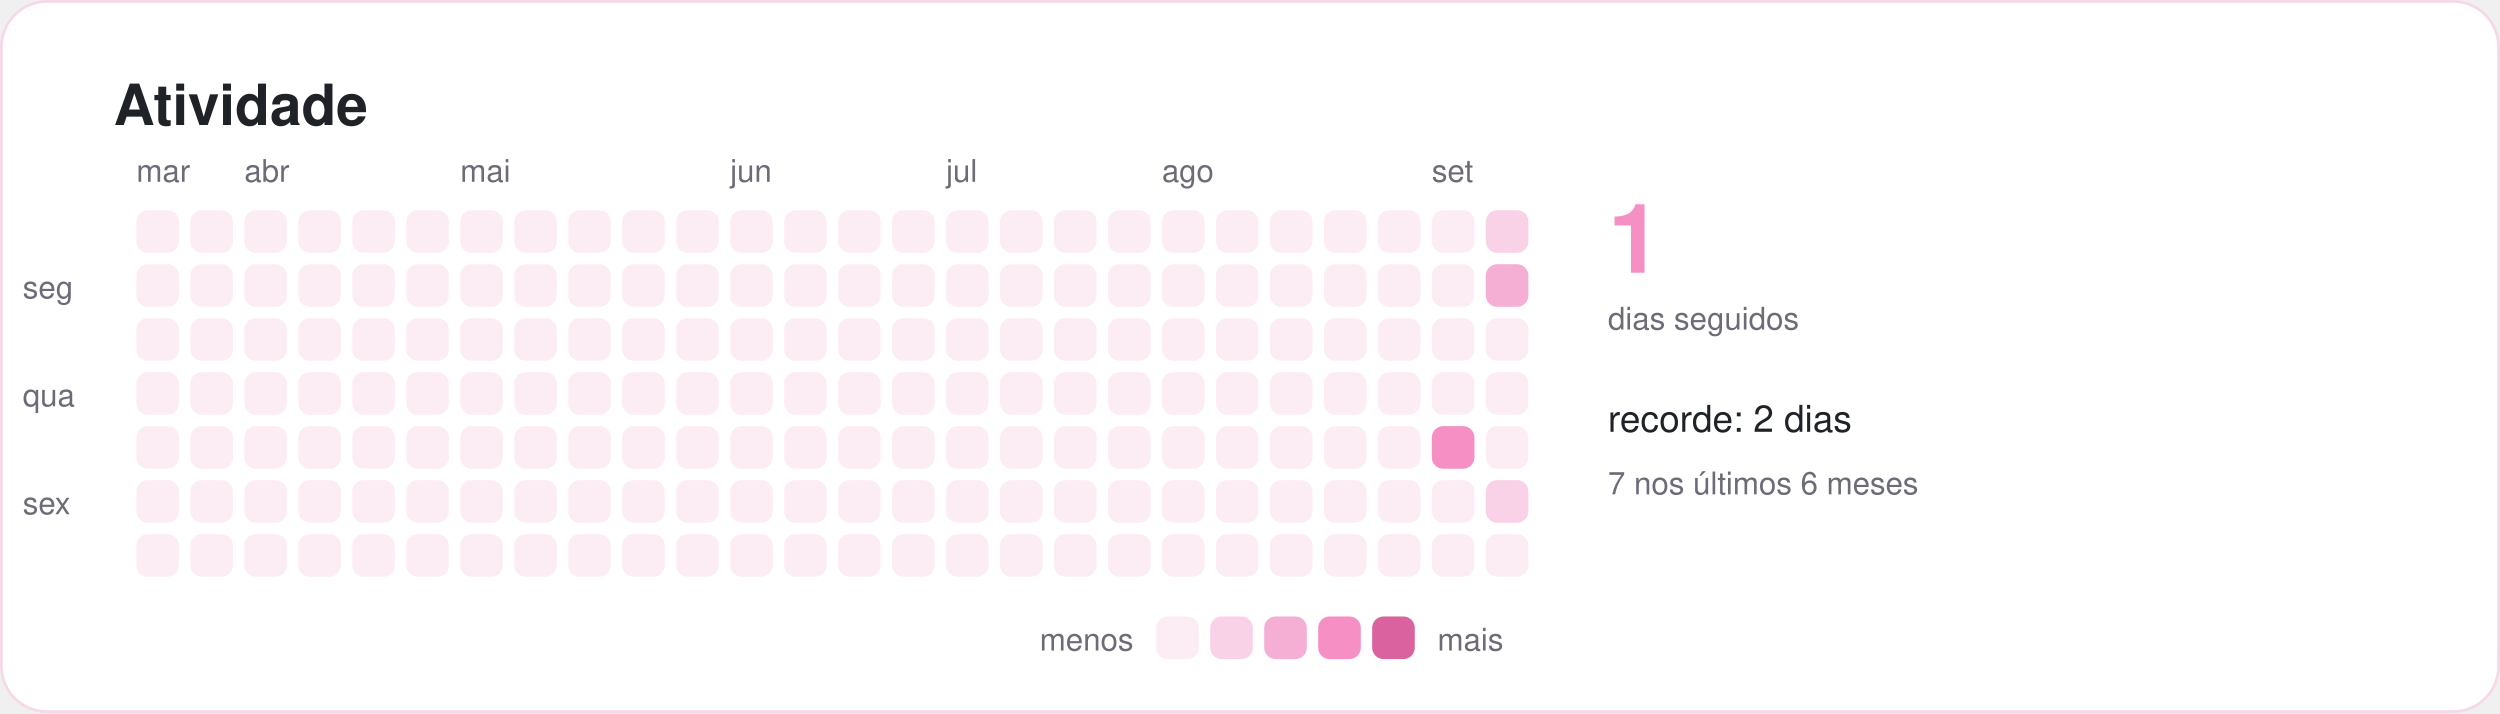
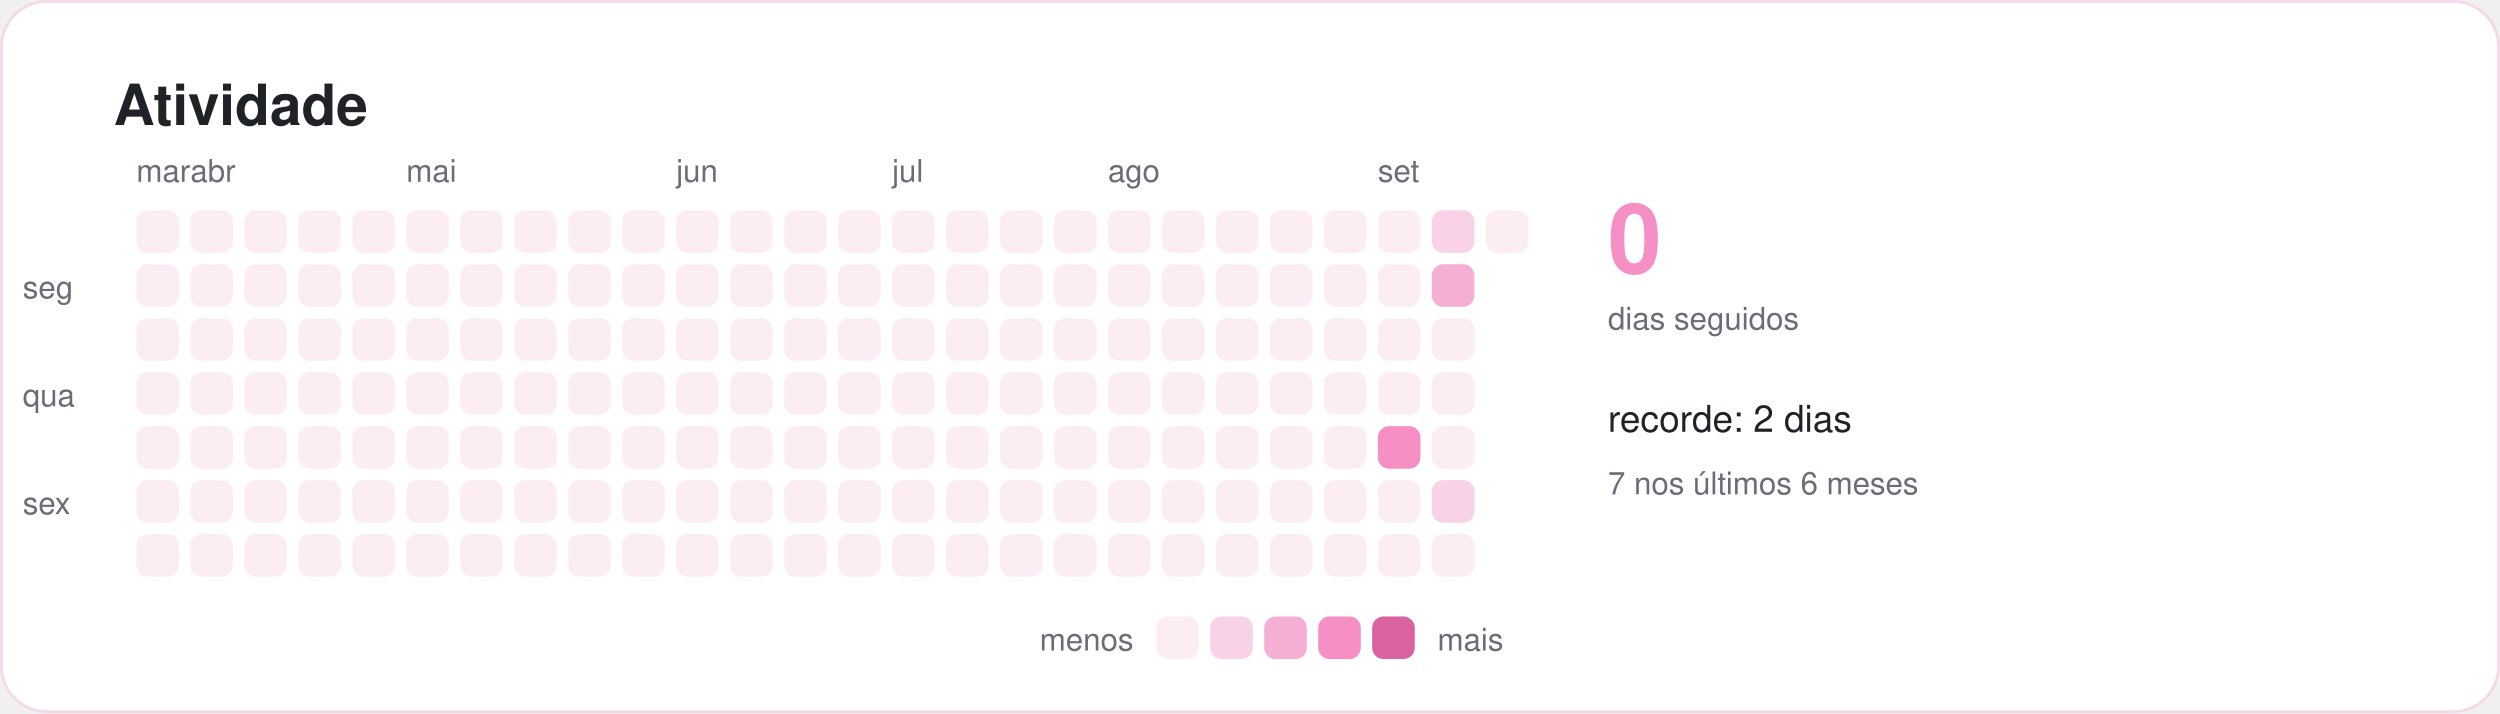
<svg xmlns="http://www.w3.org/2000/svg" width="880" height="251" viewBox="0 0 880 251" role="img" aria-labelledby="titulo">
  <style>
    text { font-family: -apple-system, BlinkMacSystemFont, "Segoe UI", Helvetica, Arial, sans-serif; fill: #1f2328; }
    .titulo { font-size: 20px; font-weight: 600; }
    .suave { font-size: 11px; fill: #6e6a78; }
    .rotulo { font-size: 13px; font-weight: 500; }
    .numero { font-size: 34px; font-weight: 700; fill: #f58fc4; }
  </style>
  <rect x="0.5" y="0.5" width="879" height="250" rx="16" fill="#ffffff" stroke="#f6d9e8" />
  <text x="40" y="44" class="titulo">Atividade</text>
  <rect x="48" y="74" width="15" height="15" rx="4" fill="#fcedf5" />
  <rect x="48" y="93" width="15" height="15" rx="4" fill="#fcedf5" />
  <rect x="48" y="112" width="15" height="15" rx="4" fill="#fcedf5" />
  <rect x="48" y="131" width="15" height="15" rx="4" fill="#fcedf5" />
  <rect x="48" y="150" width="15" height="15" rx="4" fill="#fcedf5" />
  <rect x="48" y="169" width="15" height="15" rx="4" fill="#fcedf5" />
  <rect x="48" y="188" width="15" height="15" rx="4" fill="#fcedf5" />
  <text x="48" y="64" class="suave">mar</text>
  <rect x="67" y="74" width="15" height="15" rx="4" fill="#fcedf5" />
  <rect x="67" y="93" width="15" height="15" rx="4" fill="#fcedf5" />
  <rect x="67" y="112" width="15" height="15" rx="4" fill="#fcedf5" />
  <rect x="67" y="131" width="15" height="15" rx="4" fill="#fcedf5" />
  <rect x="67" y="150" width="15" height="15" rx="4" fill="#fcedf5" />
  <rect x="67" y="169" width="15" height="15" rx="4" fill="#fcedf5" />
  <rect x="67" y="188" width="15" height="15" rx="4" fill="#fcedf5" />
+   <text x="67" y="64" class="suave">abr</text>
  <rect x="86" y="74" width="15" height="15" rx="4" fill="#fcedf5" />
  <rect x="86" y="93" width="15" height="15" rx="4" fill="#fcedf5" />
  <rect x="86" y="112" width="15" height="15" rx="4" fill="#fcedf5" />
  <rect x="86" y="131" width="15" height="15" rx="4" fill="#fcedf5" />
  <rect x="86" y="150" width="15" height="15" rx="4" fill="#fcedf5" />
  <rect x="86" y="169" width="15" height="15" rx="4" fill="#fcedf5" />
  <rect x="86" y="188" width="15" height="15" rx="4" fill="#fcedf5" />
-   <text x="86" y="64" class="suave">abr</text>
  <rect x="105" y="74" width="15" height="15" rx="4" fill="#fcedf5" />
  <rect x="105" y="93" width="15" height="15" rx="4" fill="#fcedf5" />
  <rect x="105" y="112" width="15" height="15" rx="4" fill="#fcedf5" />
  <rect x="105" y="131" width="15" height="15" rx="4" fill="#fcedf5" />
  <rect x="105" y="150" width="15" height="15" rx="4" fill="#fcedf5" />
  <rect x="105" y="169" width="15" height="15" rx="4" fill="#fcedf5" />
  <rect x="105" y="188" width="15" height="15" rx="4" fill="#fcedf5" />
  <rect x="124" y="74" width="15" height="15" rx="4" fill="#fcedf5" />
  <rect x="124" y="93" width="15" height="15" rx="4" fill="#fcedf5" />
  <rect x="124" y="112" width="15" height="15" rx="4" fill="#fcedf5" />
  <rect x="124" y="131" width="15" height="15" rx="4" fill="#fcedf5" />
  <rect x="124" y="150" width="15" height="15" rx="4" fill="#fcedf5" />
  <rect x="124" y="169" width="15" height="15" rx="4" fill="#fcedf5" />
  <rect x="124" y="188" width="15" height="15" rx="4" fill="#fcedf5" />
  <rect x="143" y="74" width="15" height="15" rx="4" fill="#fcedf5" />
  <rect x="143" y="93" width="15" height="15" rx="4" fill="#fcedf5" />
  <rect x="143" y="112" width="15" height="15" rx="4" fill="#fcedf5" />
  <rect x="143" y="131" width="15" height="15" rx="4" fill="#fcedf5" />
  <rect x="143" y="150" width="15" height="15" rx="4" fill="#fcedf5" />
  <rect x="143" y="169" width="15" height="15" rx="4" fill="#fcedf5" />
  <rect x="143" y="188" width="15" height="15" rx="4" fill="#fcedf5" />
+   <text x="143" y="64" class="suave">mai</text>
  <rect x="162" y="74" width="15" height="15" rx="4" fill="#fcedf5" />
  <rect x="162" y="93" width="15" height="15" rx="4" fill="#fcedf5" />
  <rect x="162" y="112" width="15" height="15" rx="4" fill="#fcedf5" />
  <rect x="162" y="131" width="15" height="15" rx="4" fill="#fcedf5" />
  <rect x="162" y="150" width="15" height="15" rx="4" fill="#fcedf5" />
  <rect x="162" y="169" width="15" height="15" rx="4" fill="#fcedf5" />
  <rect x="162" y="188" width="15" height="15" rx="4" fill="#fcedf5" />
-   <text x="162" y="64" class="suave">mai</text>
  <rect x="181" y="74" width="15" height="15" rx="4" fill="#fcedf5" />
  <rect x="181" y="93" width="15" height="15" rx="4" fill="#fcedf5" />
  <rect x="181" y="112" width="15" height="15" rx="4" fill="#fcedf5" />
  <rect x="181" y="131" width="15" height="15" rx="4" fill="#fcedf5" />
  <rect x="181" y="150" width="15" height="15" rx="4" fill="#fcedf5" />
  <rect x="181" y="169" width="15" height="15" rx="4" fill="#fcedf5" />
  <rect x="181" y="188" width="15" height="15" rx="4" fill="#fcedf5" />
  <rect x="200" y="74" width="15" height="15" rx="4" fill="#fcedf5" />
  <rect x="200" y="93" width="15" height="15" rx="4" fill="#fcedf5" />
  <rect x="200" y="112" width="15" height="15" rx="4" fill="#fcedf5" />
  <rect x="200" y="131" width="15" height="15" rx="4" fill="#fcedf5" />
  <rect x="200" y="150" width="15" height="15" rx="4" fill="#fcedf5" />
  <rect x="200" y="169" width="15" height="15" rx="4" fill="#fcedf5" />
  <rect x="200" y="188" width="15" height="15" rx="4" fill="#fcedf5" />
  <rect x="219" y="74" width="15" height="15" rx="4" fill="#fcedf5" />
  <rect x="219" y="93" width="15" height="15" rx="4" fill="#fcedf5" />
  <rect x="219" y="112" width="15" height="15" rx="4" fill="#fcedf5" />
  <rect x="219" y="131" width="15" height="15" rx="4" fill="#fcedf5" />
  <rect x="219" y="150" width="15" height="15" rx="4" fill="#fcedf5" />
  <rect x="219" y="169" width="15" height="15" rx="4" fill="#fcedf5" />
  <rect x="219" y="188" width="15" height="15" rx="4" fill="#fcedf5" />
  <rect x="238" y="74" width="15" height="15" rx="4" fill="#fcedf5" />
  <rect x="238" y="93" width="15" height="15" rx="4" fill="#fcedf5" />
  <rect x="238" y="112" width="15" height="15" rx="4" fill="#fcedf5" />
  <rect x="238" y="131" width="15" height="15" rx="4" fill="#fcedf5" />
  <rect x="238" y="150" width="15" height="15" rx="4" fill="#fcedf5" />
  <rect x="238" y="169" width="15" height="15" rx="4" fill="#fcedf5" />
  <rect x="238" y="188" width="15" height="15" rx="4" fill="#fcedf5" />
+   <text x="238" y="64" class="suave">jun</text>
  <rect x="257" y="74" width="15" height="15" rx="4" fill="#fcedf5" />
  <rect x="257" y="93" width="15" height="15" rx="4" fill="#fcedf5" />
  <rect x="257" y="112" width="15" height="15" rx="4" fill="#fcedf5" />
  <rect x="257" y="131" width="15" height="15" rx="4" fill="#fcedf5" />
  <rect x="257" y="150" width="15" height="15" rx="4" fill="#fcedf5" />
  <rect x="257" y="169" width="15" height="15" rx="4" fill="#fcedf5" />
  <rect x="257" y="188" width="15" height="15" rx="4" fill="#fcedf5" />
-   <text x="257" y="64" class="suave">jun</text>
  <rect x="276" y="74" width="15" height="15" rx="4" fill="#fcedf5" />
  <rect x="276" y="93" width="15" height="15" rx="4" fill="#fcedf5" />
  <rect x="276" y="112" width="15" height="15" rx="4" fill="#fcedf5" />
  <rect x="276" y="131" width="15" height="15" rx="4" fill="#fcedf5" />
  <rect x="276" y="150" width="15" height="15" rx="4" fill="#fcedf5" />
  <rect x="276" y="169" width="15" height="15" rx="4" fill="#fcedf5" />
  <rect x="276" y="188" width="15" height="15" rx="4" fill="#fcedf5" />
  <rect x="295" y="74" width="15" height="15" rx="4" fill="#fcedf5" />
  <rect x="295" y="93" width="15" height="15" rx="4" fill="#fcedf5" />
  <rect x="295" y="112" width="15" height="15" rx="4" fill="#fcedf5" />
  <rect x="295" y="131" width="15" height="15" rx="4" fill="#fcedf5" />
  <rect x="295" y="150" width="15" height="15" rx="4" fill="#fcedf5" />
  <rect x="295" y="169" width="15" height="15" rx="4" fill="#fcedf5" />
  <rect x="295" y="188" width="15" height="15" rx="4" fill="#fcedf5" />
  <rect x="314" y="74" width="15" height="15" rx="4" fill="#fcedf5" />
  <rect x="314" y="93" width="15" height="15" rx="4" fill="#fcedf5" />
  <rect x="314" y="112" width="15" height="15" rx="4" fill="#fcedf5" />
  <rect x="314" y="131" width="15" height="15" rx="4" fill="#fcedf5" />
  <rect x="314" y="150" width="15" height="15" rx="4" fill="#fcedf5" />
  <rect x="314" y="169" width="15" height="15" rx="4" fill="#fcedf5" />
  <rect x="314" y="188" width="15" height="15" rx="4" fill="#fcedf5" />
+   <text x="314" y="64" class="suave">jul</text>
  <rect x="333" y="74" width="15" height="15" rx="4" fill="#fcedf5" />
  <rect x="333" y="93" width="15" height="15" rx="4" fill="#fcedf5" />
  <rect x="333" y="112" width="15" height="15" rx="4" fill="#fcedf5" />
  <rect x="333" y="131" width="15" height="15" rx="4" fill="#fcedf5" />
  <rect x="333" y="150" width="15" height="15" rx="4" fill="#fcedf5" />
  <rect x="333" y="169" width="15" height="15" rx="4" fill="#fcedf5" />
  <rect x="333" y="188" width="15" height="15" rx="4" fill="#fcedf5" />
-   <text x="333" y="64" class="suave">jul</text>
  <rect x="352" y="74" width="15" height="15" rx="4" fill="#fcedf5" />
  <rect x="352" y="93" width="15" height="15" rx="4" fill="#fcedf5" />
  <rect x="352" y="112" width="15" height="15" rx="4" fill="#fcedf5" />
  <rect x="352" y="131" width="15" height="15" rx="4" fill="#fcedf5" />
  <rect x="352" y="150" width="15" height="15" rx="4" fill="#fcedf5" />
  <rect x="352" y="169" width="15" height="15" rx="4" fill="#fcedf5" />
  <rect x="352" y="188" width="15" height="15" rx="4" fill="#fcedf5" />
  <rect x="371" y="74" width="15" height="15" rx="4" fill="#fcedf5" />
  <rect x="371" y="93" width="15" height="15" rx="4" fill="#fcedf5" />
  <rect x="371" y="112" width="15" height="15" rx="4" fill="#fcedf5" />
  <rect x="371" y="131" width="15" height="15" rx="4" fill="#fcedf5" />
  <rect x="371" y="150" width="15" height="15" rx="4" fill="#fcedf5" />
  <rect x="371" y="169" width="15" height="15" rx="4" fill="#fcedf5" />
  <rect x="371" y="188" width="15" height="15" rx="4" fill="#fcedf5" />
  <rect x="390" y="74" width="15" height="15" rx="4" fill="#fcedf5" />
  <rect x="390" y="93" width="15" height="15" rx="4" fill="#fcedf5" />
  <rect x="390" y="112" width="15" height="15" rx="4" fill="#fcedf5" />
  <rect x="390" y="131" width="15" height="15" rx="4" fill="#fcedf5" />
  <rect x="390" y="150" width="15" height="15" rx="4" fill="#fcedf5" />
  <rect x="390" y="169" width="15" height="15" rx="4" fill="#fcedf5" />
  <rect x="390" y="188" width="15" height="15" rx="4" fill="#fcedf5" />
+   <text x="390" y="64" class="suave">ago</text>
  <rect x="409" y="74" width="15" height="15" rx="4" fill="#fcedf5" />
  <rect x="409" y="93" width="15" height="15" rx="4" fill="#fcedf5" />
  <rect x="409" y="112" width="15" height="15" rx="4" fill="#fcedf5" />
  <rect x="409" y="131" width="15" height="15" rx="4" fill="#fcedf5" />
  <rect x="409" y="150" width="15" height="15" rx="4" fill="#fcedf5" />
  <rect x="409" y="169" width="15" height="15" rx="4" fill="#fcedf5" />
  <rect x="409" y="188" width="15" height="15" rx="4" fill="#fcedf5" />
-   <text x="409" y="64" class="suave">ago</text>
  <rect x="428" y="74" width="15" height="15" rx="4" fill="#fcedf5" />
  <rect x="428" y="93" width="15" height="15" rx="4" fill="#fcedf5" />
  <rect x="428" y="112" width="15" height="15" rx="4" fill="#fcedf5" />
  <rect x="428" y="131" width="15" height="15" rx="4" fill="#fcedf5" />
  <rect x="428" y="150" width="15" height="15" rx="4" fill="#fcedf5" />
  <rect x="428" y="169" width="15" height="15" rx="4" fill="#fcedf5" />
  <rect x="428" y="188" width="15" height="15" rx="4" fill="#fcedf5" />
  <rect x="447" y="74" width="15" height="15" rx="4" fill="#fcedf5" />
  <rect x="447" y="93" width="15" height="15" rx="4" fill="#fcedf5" />
  <rect x="447" y="112" width="15" height="15" rx="4" fill="#fcedf5" />
  <rect x="447" y="131" width="15" height="15" rx="4" fill="#fcedf5" />
  <rect x="447" y="150" width="15" height="15" rx="4" fill="#fcedf5" />
  <rect x="447" y="169" width="15" height="15" rx="4" fill="#fcedf5" />
  <rect x="447" y="188" width="15" height="15" rx="4" fill="#fcedf5" />
  <rect x="466" y="74" width="15" height="15" rx="4" fill="#fcedf5" />
  <rect x="466" y="93" width="15" height="15" rx="4" fill="#fcedf5" />
  <rect x="466" y="112" width="15" height="15" rx="4" fill="#fcedf5" />
  <rect x="466" y="131" width="15" height="15" rx="4" fill="#fcedf5" />
  <rect x="466" y="150" width="15" height="15" rx="4" fill="#fcedf5" />
  <rect x="466" y="169" width="15" height="15" rx="4" fill="#fcedf5" />
  <rect x="466" y="188" width="15" height="15" rx="4" fill="#fcedf5" />
  <rect x="485" y="74" width="15" height="15" rx="4" fill="#fcedf5" />
  <rect x="485" y="93" width="15" height="15" rx="4" fill="#fcedf5" />
  <rect x="485" y="112" width="15" height="15" rx="4" fill="#fcedf5" />
  <rect x="485" y="131" width="15" height="15" rx="4" fill="#fcedf5" />
-   <rect x="485" y="150" width="15" height="15" rx="4" fill="#fcedf5" />
+   <rect x="485" y="150" width="15" height="15" rx="4" fill="#f58fc4" />
  <rect x="485" y="169" width="15" height="15" rx="4" fill="#fcedf5" />
  <rect x="485" y="188" width="15" height="15" rx="4" fill="#fcedf5" />
-   <rect x="504" y="74" width="15" height="15" rx="4" fill="#fcedf5" />
-   <rect x="504" y="93" width="15" height="15" rx="4" fill="#fcedf5" />
+   <text x="485" y="64" class="suave">set</text>
+   <rect x="504" y="74" width="15" height="15" rx="4" fill="#f9d2e7" />
+   <rect x="504" y="93" width="15" height="15" rx="4" fill="#f5aed4" />
  <rect x="504" y="112" width="15" height="15" rx="4" fill="#fcedf5" />
  <rect x="504" y="131" width="15" height="15" rx="4" fill="#fcedf5" />
-   <rect x="504" y="150" width="15" height="15" rx="4" fill="#f58fc4" />
-   <rect x="504" y="169" width="15" height="15" rx="4" fill="#fcedf5" />
+   <rect x="504" y="150" width="15" height="15" rx="4" fill="#fcedf5" />
+   <rect x="504" y="169" width="15" height="15" rx="4" fill="#f9d2e7" />
  <rect x="504" y="188" width="15" height="15" rx="4" fill="#fcedf5" />
-   <text x="504" y="64" class="suave">set</text>
-   <rect x="523" y="74" width="15" height="15" rx="4" fill="#f9d2e7" />
-   <rect x="523" y="93" width="15" height="15" rx="4" fill="#f5aed4" />
-   <rect x="523" y="112" width="15" height="15" rx="4" fill="#fcedf5" />
-   <rect x="523" y="131" width="15" height="15" rx="4" fill="#fcedf5" />
-   <rect x="523" y="150" width="15" height="15" rx="4" fill="#fcedf5" />
-   <rect x="523" y="169" width="15" height="15" rx="4" fill="#f9d2e7" />
-   <rect x="523" y="188" width="15" height="15" rx="4" fill="#fcedf5" />
+   <rect x="523" y="74" width="15" height="15" rx="4" fill="#fcedf5" />
  <text x="8" y="105" class="suave">seg</text>
  <text x="8" y="143" class="suave">qua</text>
  <text x="8" y="181" class="suave">sex</text>
-   <text x="566" y="96" class="numero">1</text>
+   <text x="566" y="96" class="numero">0</text>
  <text x="566" y="116" class="suave">dias seguidos</text>
  <text x="566" y="152" class="rotulo">recorde: 2 dias</text>
  <text x="566" y="174" class="suave">7 nos últimos 6 meses</text>
  <text x="399" y="229" class="suave" text-anchor="end">menos</text>
  <rect x="407" y="217" width="15" height="15" rx="4" fill="#fcedf5" />
  <rect x="426" y="217" width="15" height="15" rx="4" fill="#f9d2e7" />
  <rect x="445" y="217" width="15" height="15" rx="4" fill="#f5aed4" />
  <rect x="464" y="217" width="15" height="15" rx="4" fill="#f58fc4" />
  <rect x="483" y="217" width="15" height="15" rx="4" fill="#d9629f" />
  <text x="506" y="229" class="suave">mais</text>
</svg>
